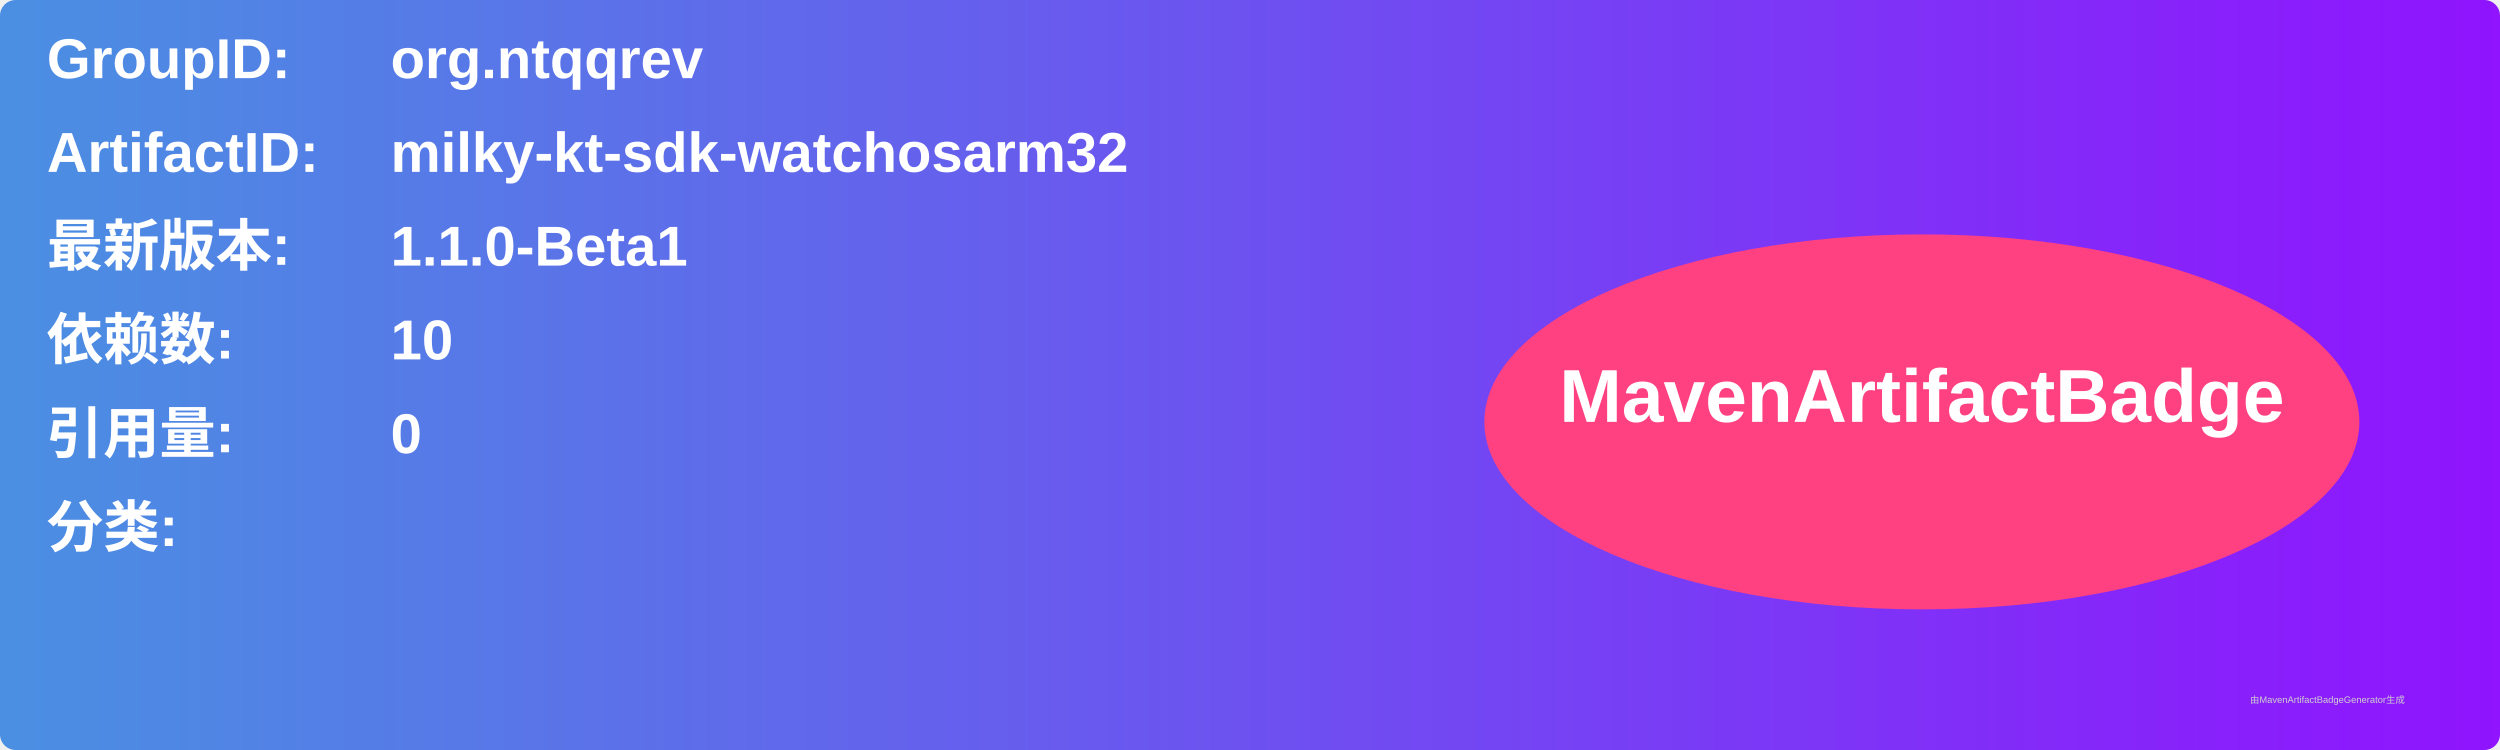
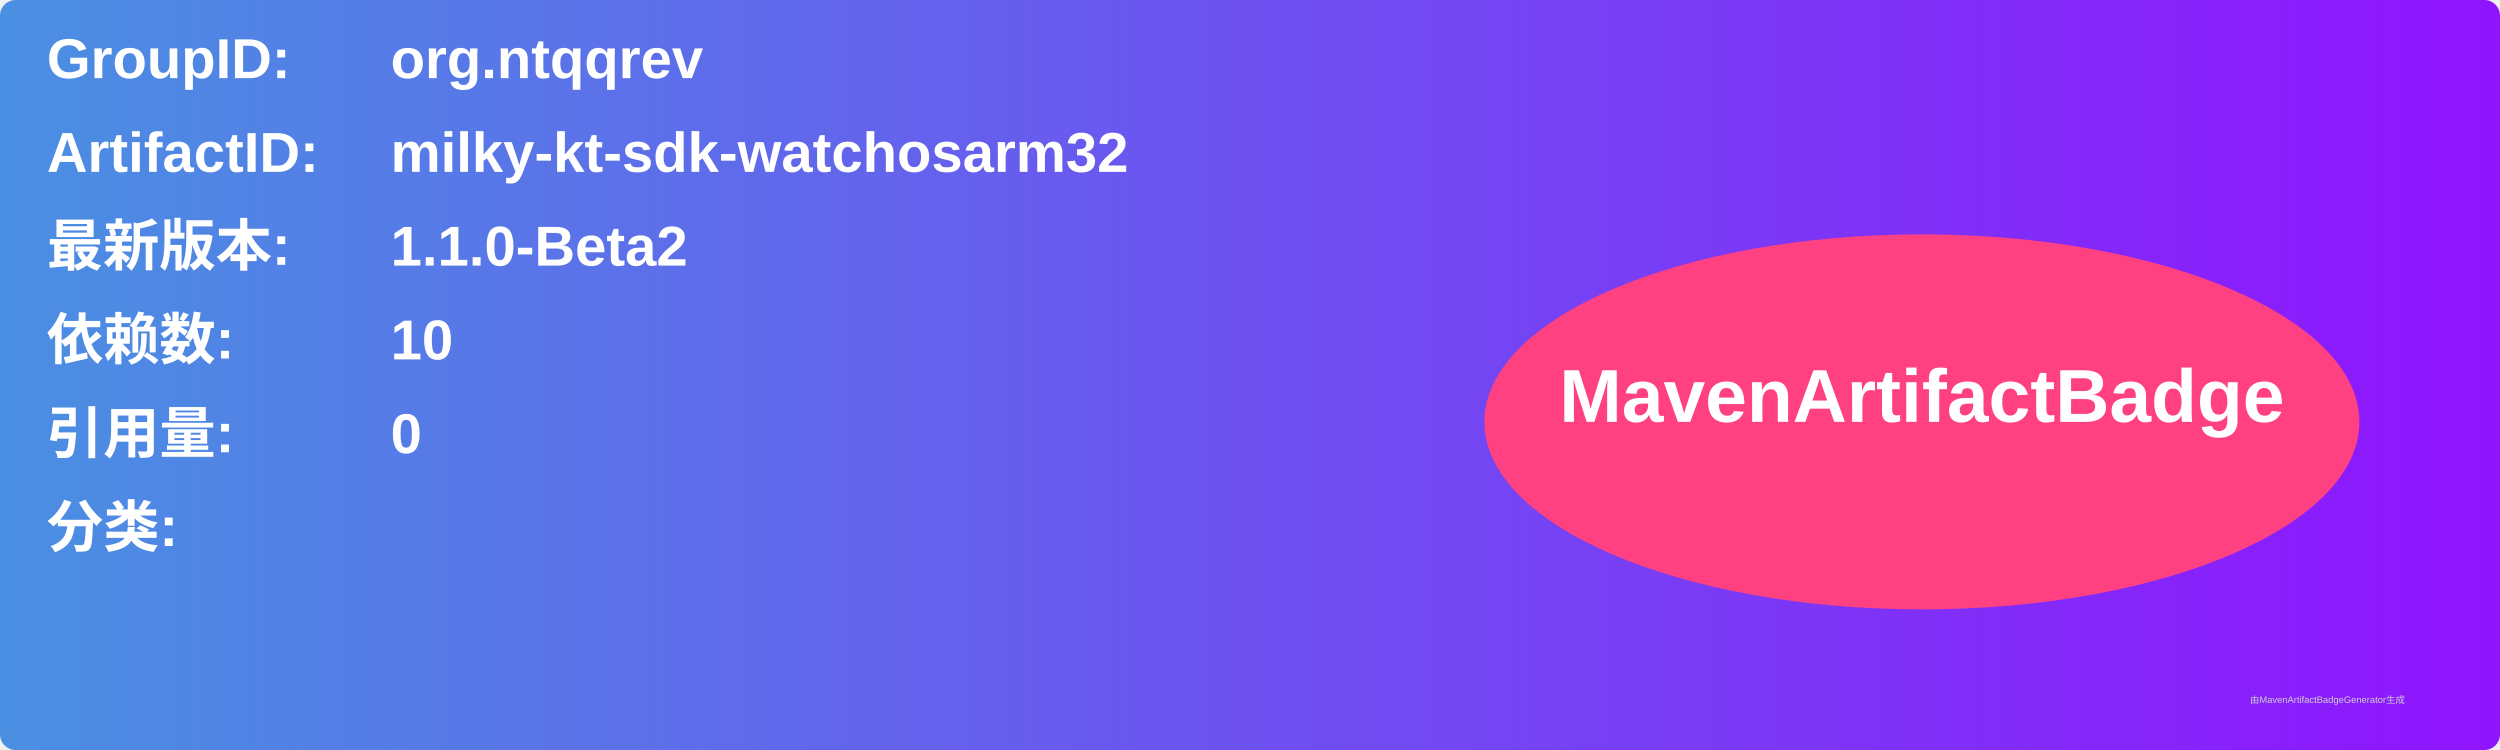
<svg xmlns="http://www.w3.org/2000/svg" width="800" height="240" viewBox="0 0 800 240">
  <linearGradient id="grad" x1="0%" y1="0%" x2="100%" y2="0%">
    <stop offset="0%" stop-color="#4a90e2" />
    <stop offset="100%" stop-color="#9013fe" />
  </linearGradient>
  <rect width="100%" height="100%" rx="5" ry="5" fill="url(#grad)" />
  <g transform="translate(15, 15)">
    <text x="0" y="10" font-family="Arial" font-size="18" fill="white" font-weight="bold" width="260">GroupID:</text>
    <text x="110" y="10" font-family="Arial" font-size="18" fill="white" font-weight="bold" width="460">org.ntqqrev</text>
    <text x="0" y="40" font-family="Arial" font-size="18" fill="white" font-weight="bold" width="260">ArtifactID:</text>
    <text x="110" y="40" font-family="Arial" font-size="18" fill="white" font-weight="bold" width="460">milky-kt-sdk-watchosarm32</text>
    <text x="0" y="70" font-family="Arial" font-size="18" fill="white" font-weight="bold">最新版本:</text>
    <text x="110" y="70" font-family="Arial" font-size="18" fill="white" font-weight="bold">
-       <tspan font-weight="bold">1.1.0-Beta1</tspan>
+       <tspan font-weight="bold">1.1.0-Beta2</tspan>
    </text>
    <text x="0" y="100" font-family="Arial" font-size="18" fill="white" font-weight="bold">依赖数: </text>
    <text x="110" y="100" font-family="Arial" font-size="18" fill="white">
      <tspan font-weight="bold">10</tspan>
    </text>
    <text x="0" y="130" font-family="Arial" font-size="18" fill="white" font-weight="bold">引用量: </text>
    <text x="110" y="130" font-family="Arial" font-size="18" fill="white">
      <tspan font-weight="bold">0</tspan>
    </text>
    <text x="0" y="160" font-family="Arial" font-size="18" fill="white" font-weight="bold">分类:</text>
    <text x="10" y="190" font-family="Arial" font-size="10" fill="white">
      <tspan font-weight="bold" />
    </text>
    <ellipse cx="600" cy="120" rx="140" ry="60" fill="#ff4081" />
    <text x="600" y="120" text-anchor="middle" font-family="Arial" font-size="24" fill="white" font-weight="bold">MavenArtifactBadge</text>
  </g>
  <text x="720" y="225" font-family="Arial" font-size="3" fill="#d0d0d0">由MavenArtifactBadgeGenerator生成</text>
</svg>
